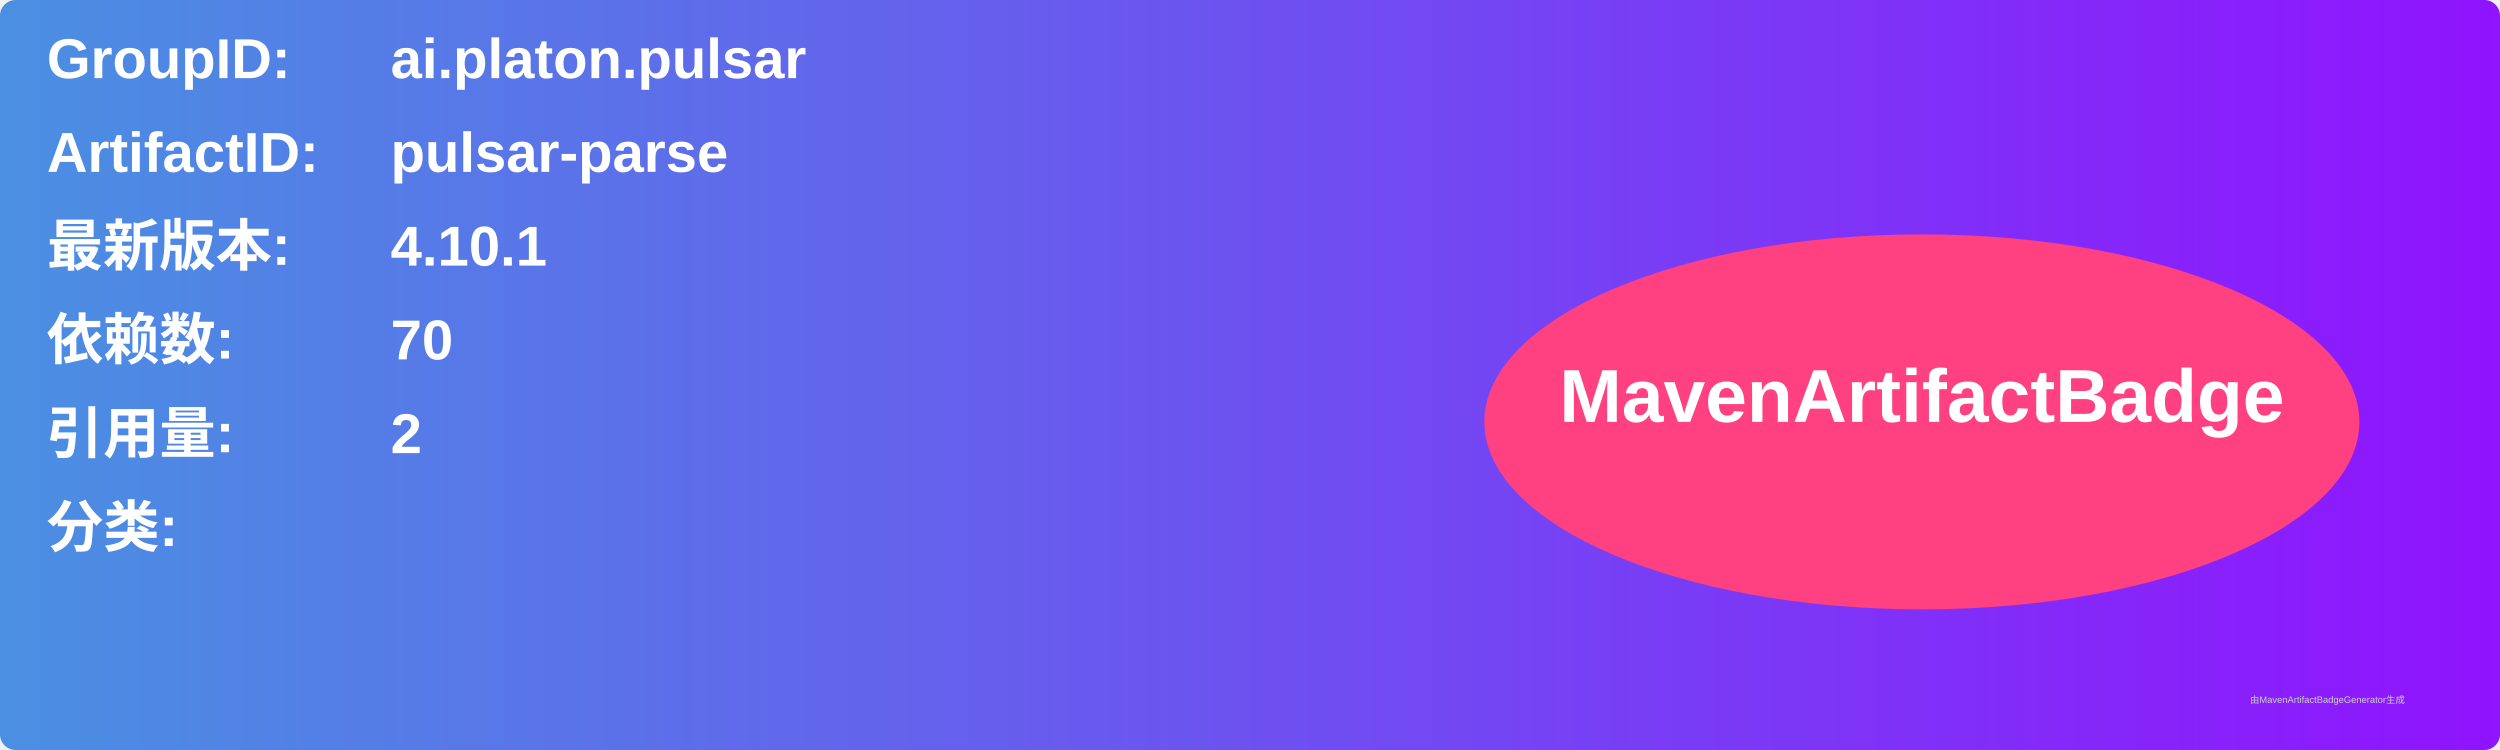
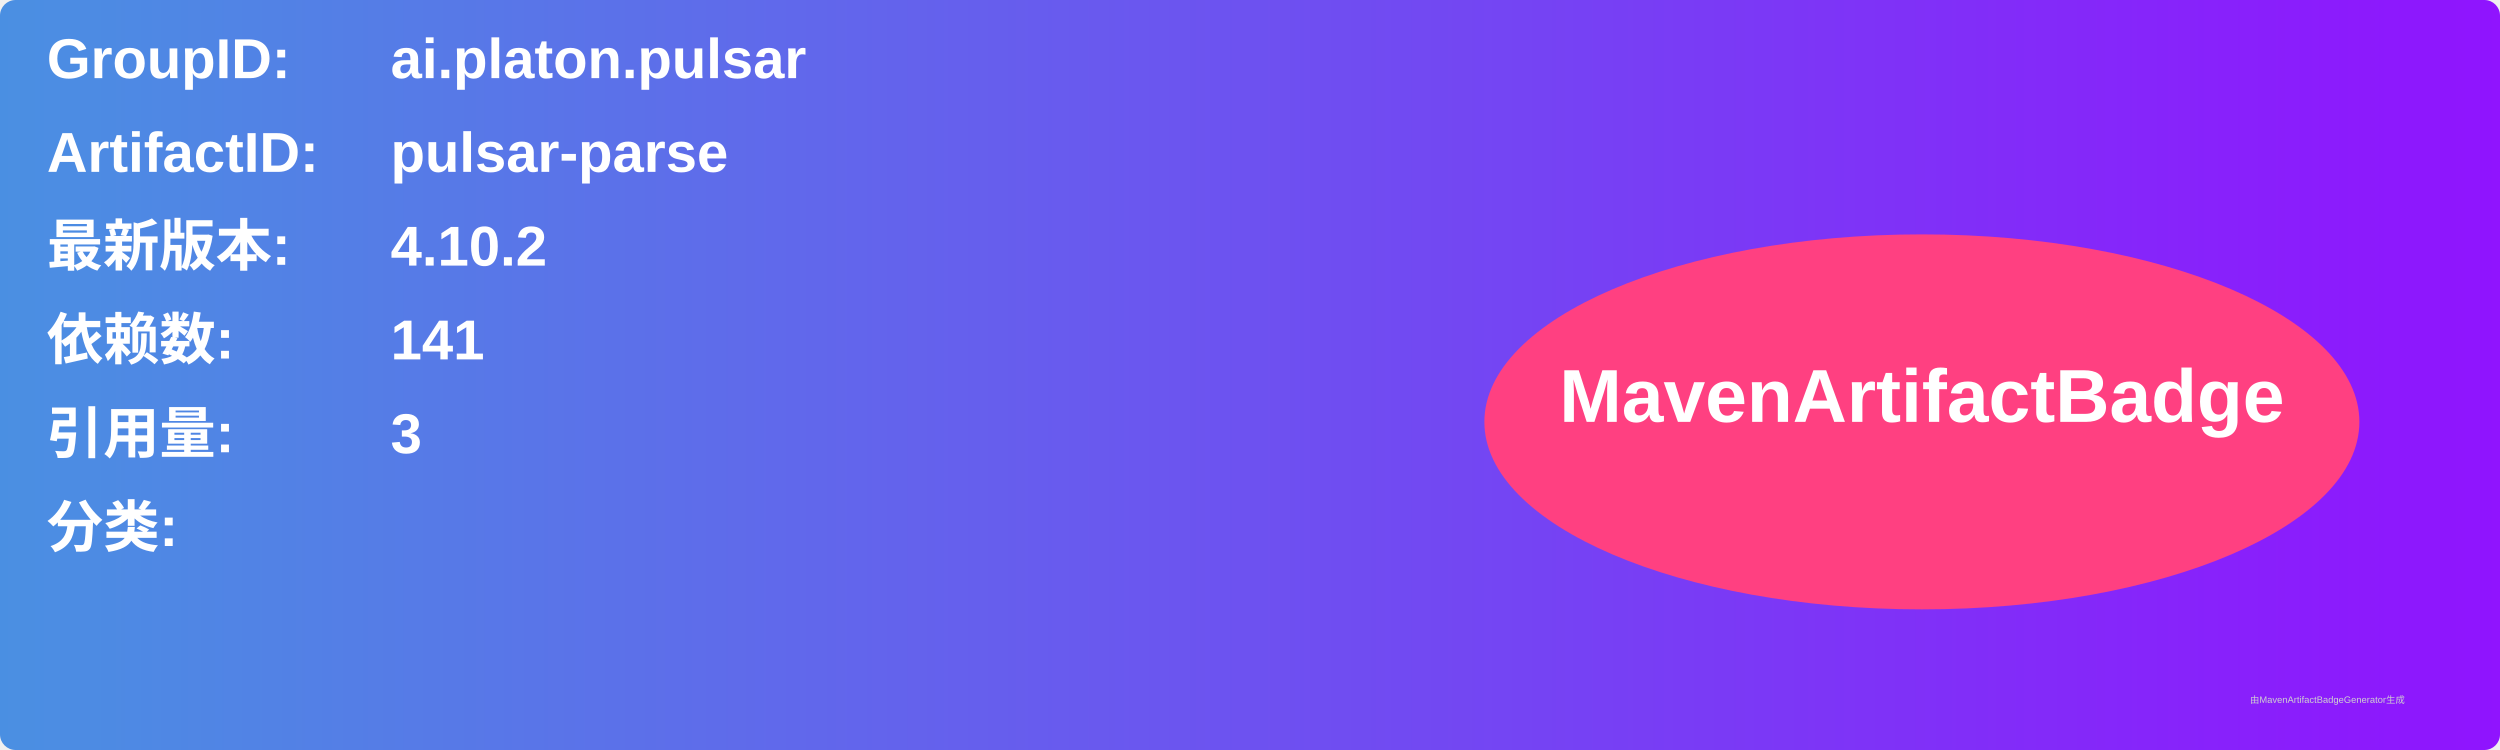
<svg xmlns="http://www.w3.org/2000/svg" width="800" height="240" viewBox="0 0 800 240">
  <linearGradient id="grad" x1="0%" y1="0%" x2="100%" y2="0%">
    <stop offset="0%" stop-color="#4a90e2" />
    <stop offset="100%" stop-color="#9013fe" />
  </linearGradient>
  <rect width="100%" height="100%" rx="5" ry="5" fill="url(#grad)" />
  <g transform="translate(15, 15)">
    <text x="0" y="10" font-family="Arial" font-size="18" fill="white" font-weight="bold" width="260">GroupID:</text>
    <text x="110" y="10" font-family="Arial" font-size="18" fill="white" font-weight="bold" width="460">ai.platon.pulsar</text>
    <text x="0" y="40" font-family="Arial" font-size="18" fill="white" font-weight="bold" width="260">ArtifactID:</text>
    <text x="110" y="40" font-family="Arial" font-size="18" fill="white" font-weight="bold" width="460">pulsar-parse</text>
    <text x="0" y="70" font-family="Arial" font-size="18" fill="white" font-weight="bold">最新版本:</text>
    <text x="110" y="70" font-family="Arial" font-size="18" fill="white" font-weight="bold">
-       <tspan font-weight="bold">4.10.1</tspan>
+       <tspan font-weight="bold">4.10.2</tspan>
    </text>
    <text x="0" y="100" font-family="Arial" font-size="18" fill="white" font-weight="bold">依赖数: </text>
    <text x="110" y="100" font-family="Arial" font-size="18" fill="white">
-       <tspan font-weight="bold">70</tspan>
+       <tspan font-weight="bold">141</tspan>
    </text>
    <text x="0" y="130" font-family="Arial" font-size="18" fill="white" font-weight="bold">引用量: </text>
    <text x="110" y="130" font-family="Arial" font-size="18" fill="white">
-       <tspan font-weight="bold">2</tspan>
+       <tspan font-weight="bold">3</tspan>
    </text>
    <text x="0" y="160" font-family="Arial" font-size="18" fill="white" font-weight="bold">分类:</text>
    <text x="10" y="190" font-family="Arial" font-size="10" fill="white">
      <tspan font-weight="bold" />
    </text>
    <ellipse cx="600" cy="120" rx="140" ry="60" fill="#ff4081" />
    <text x="600" y="120" text-anchor="middle" font-family="Arial" font-size="24" fill="white" font-weight="bold">MavenArtifactBadge</text>
  </g>
  <text x="720" y="225" font-family="Arial" font-size="3" fill="#d0d0d0">由MavenArtifactBadgeGenerator生成</text>
</svg>
